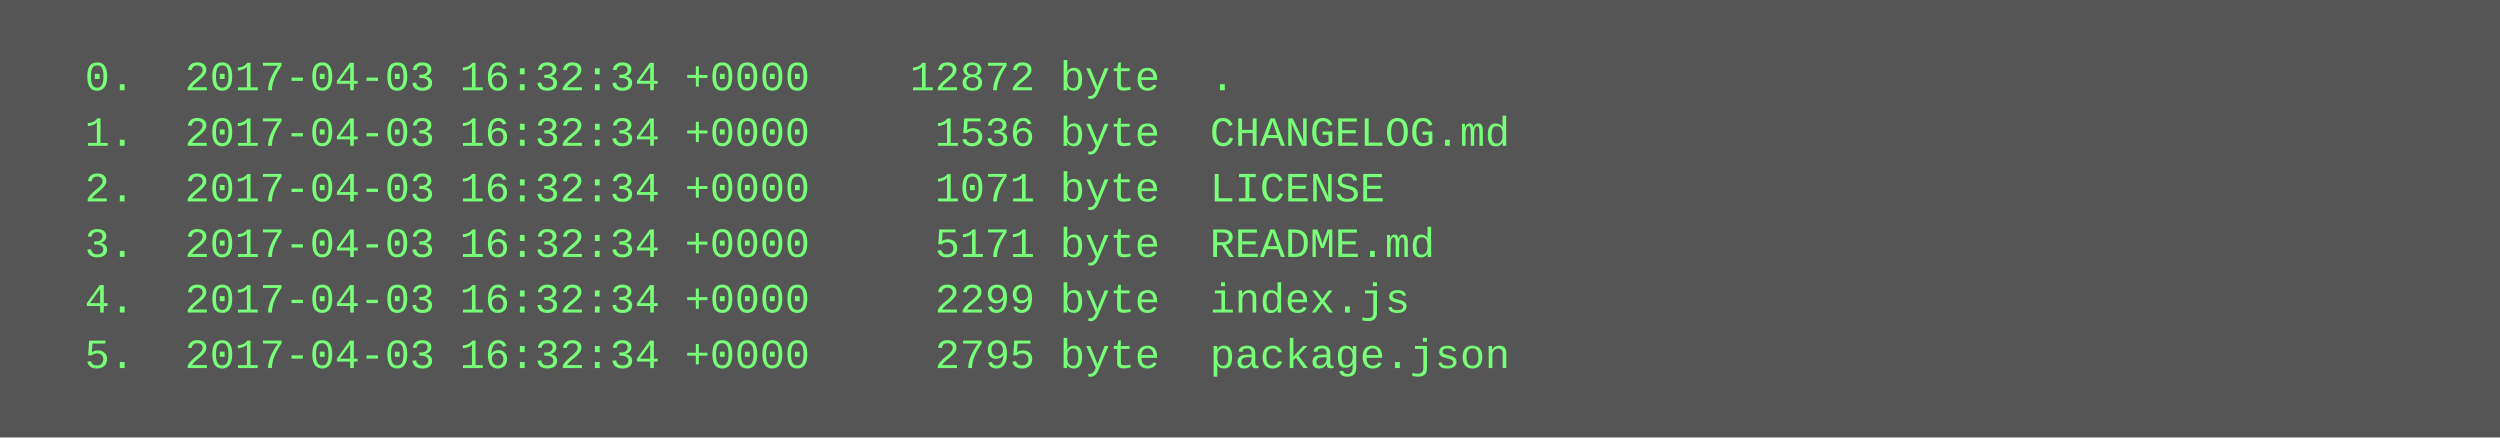
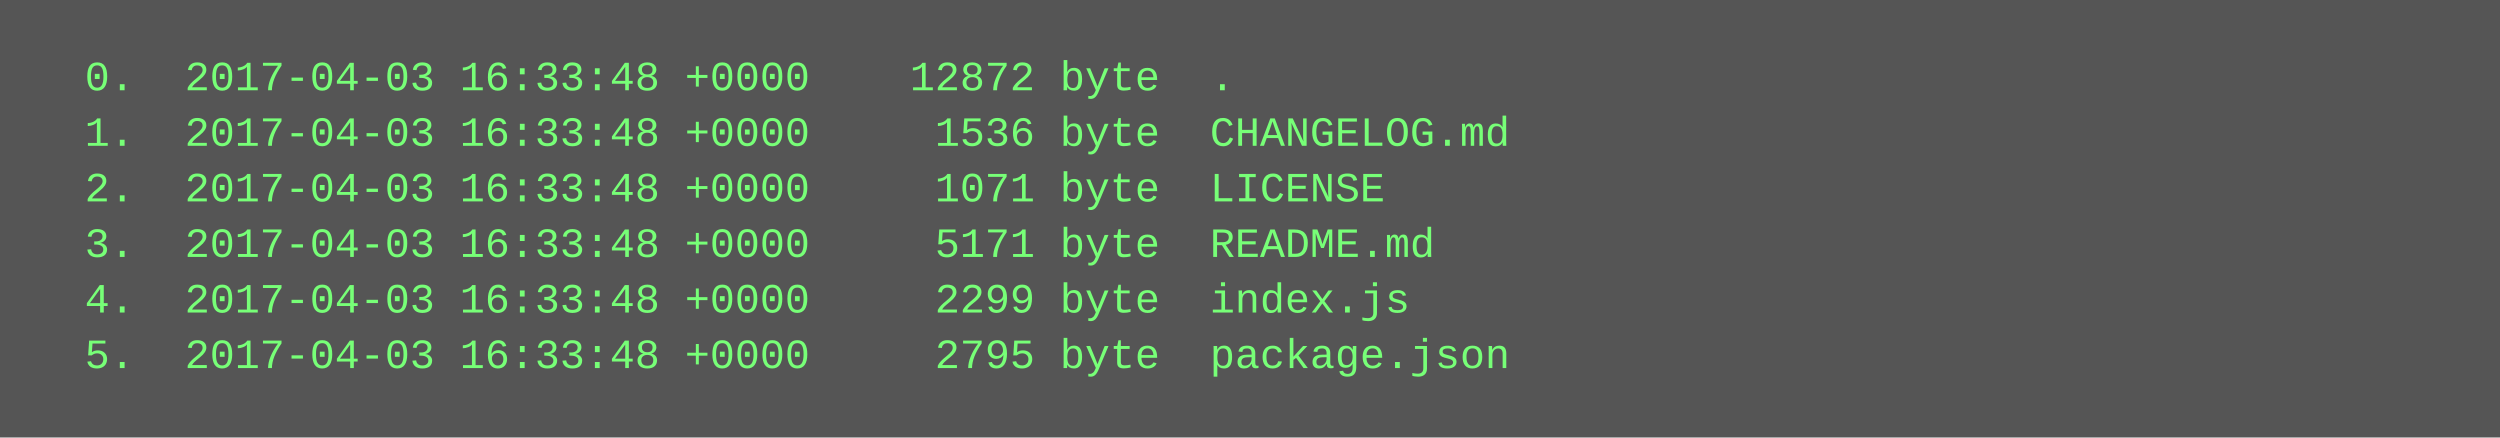
<svg xmlns="http://www.w3.org/2000/svg" height="126" width="720">
  <rect height="126" fill="#555" width="720" />
  <text fill="#7f7" font-family="Courier New" font-size="12" xml:space="preserve">
-     <tspan x="10" y="26">  0.  2017-04-03 16:32:34 +0000    12872 byte  .</tspan>
-     <tspan x="10" y="42">  1.  2017-04-03 16:32:34 +0000     1536 byte  CHANGELOG.md</tspan>
-     <tspan x="10" y="58">  2.  2017-04-03 16:32:34 +0000     1071 byte  LICENSE</tspan>
-     <tspan x="10" y="74">  3.  2017-04-03 16:32:34 +0000     5171 byte  README.md</tspan>
-     <tspan x="10" y="90">  4.  2017-04-03 16:32:34 +0000     2299 byte  index.js</tspan>
-     <tspan x="10" y="106">  5.  2017-04-03 16:32:34 +0000     2795 byte  package.json</tspan>
+     <tspan x="10" y="26">  0.  2017-04-03 16:33:48 +0000    12872 byte  .</tspan>
+     <tspan x="10" y="42">  1.  2017-04-03 16:33:48 +0000     1536 byte  CHANGELOG.md</tspan>
+     <tspan x="10" y="58">  2.  2017-04-03 16:33:48 +0000     1071 byte  LICENSE</tspan>
+     <tspan x="10" y="74">  3.  2017-04-03 16:33:48 +0000     5171 byte  README.md</tspan>
+     <tspan x="10" y="90">  4.  2017-04-03 16:33:48 +0000     2299 byte  index.js</tspan>
+     <tspan x="10" y="106">  5.  2017-04-03 16:33:48 +0000     2795 byte  package.json</tspan>
  </text>
</svg>
